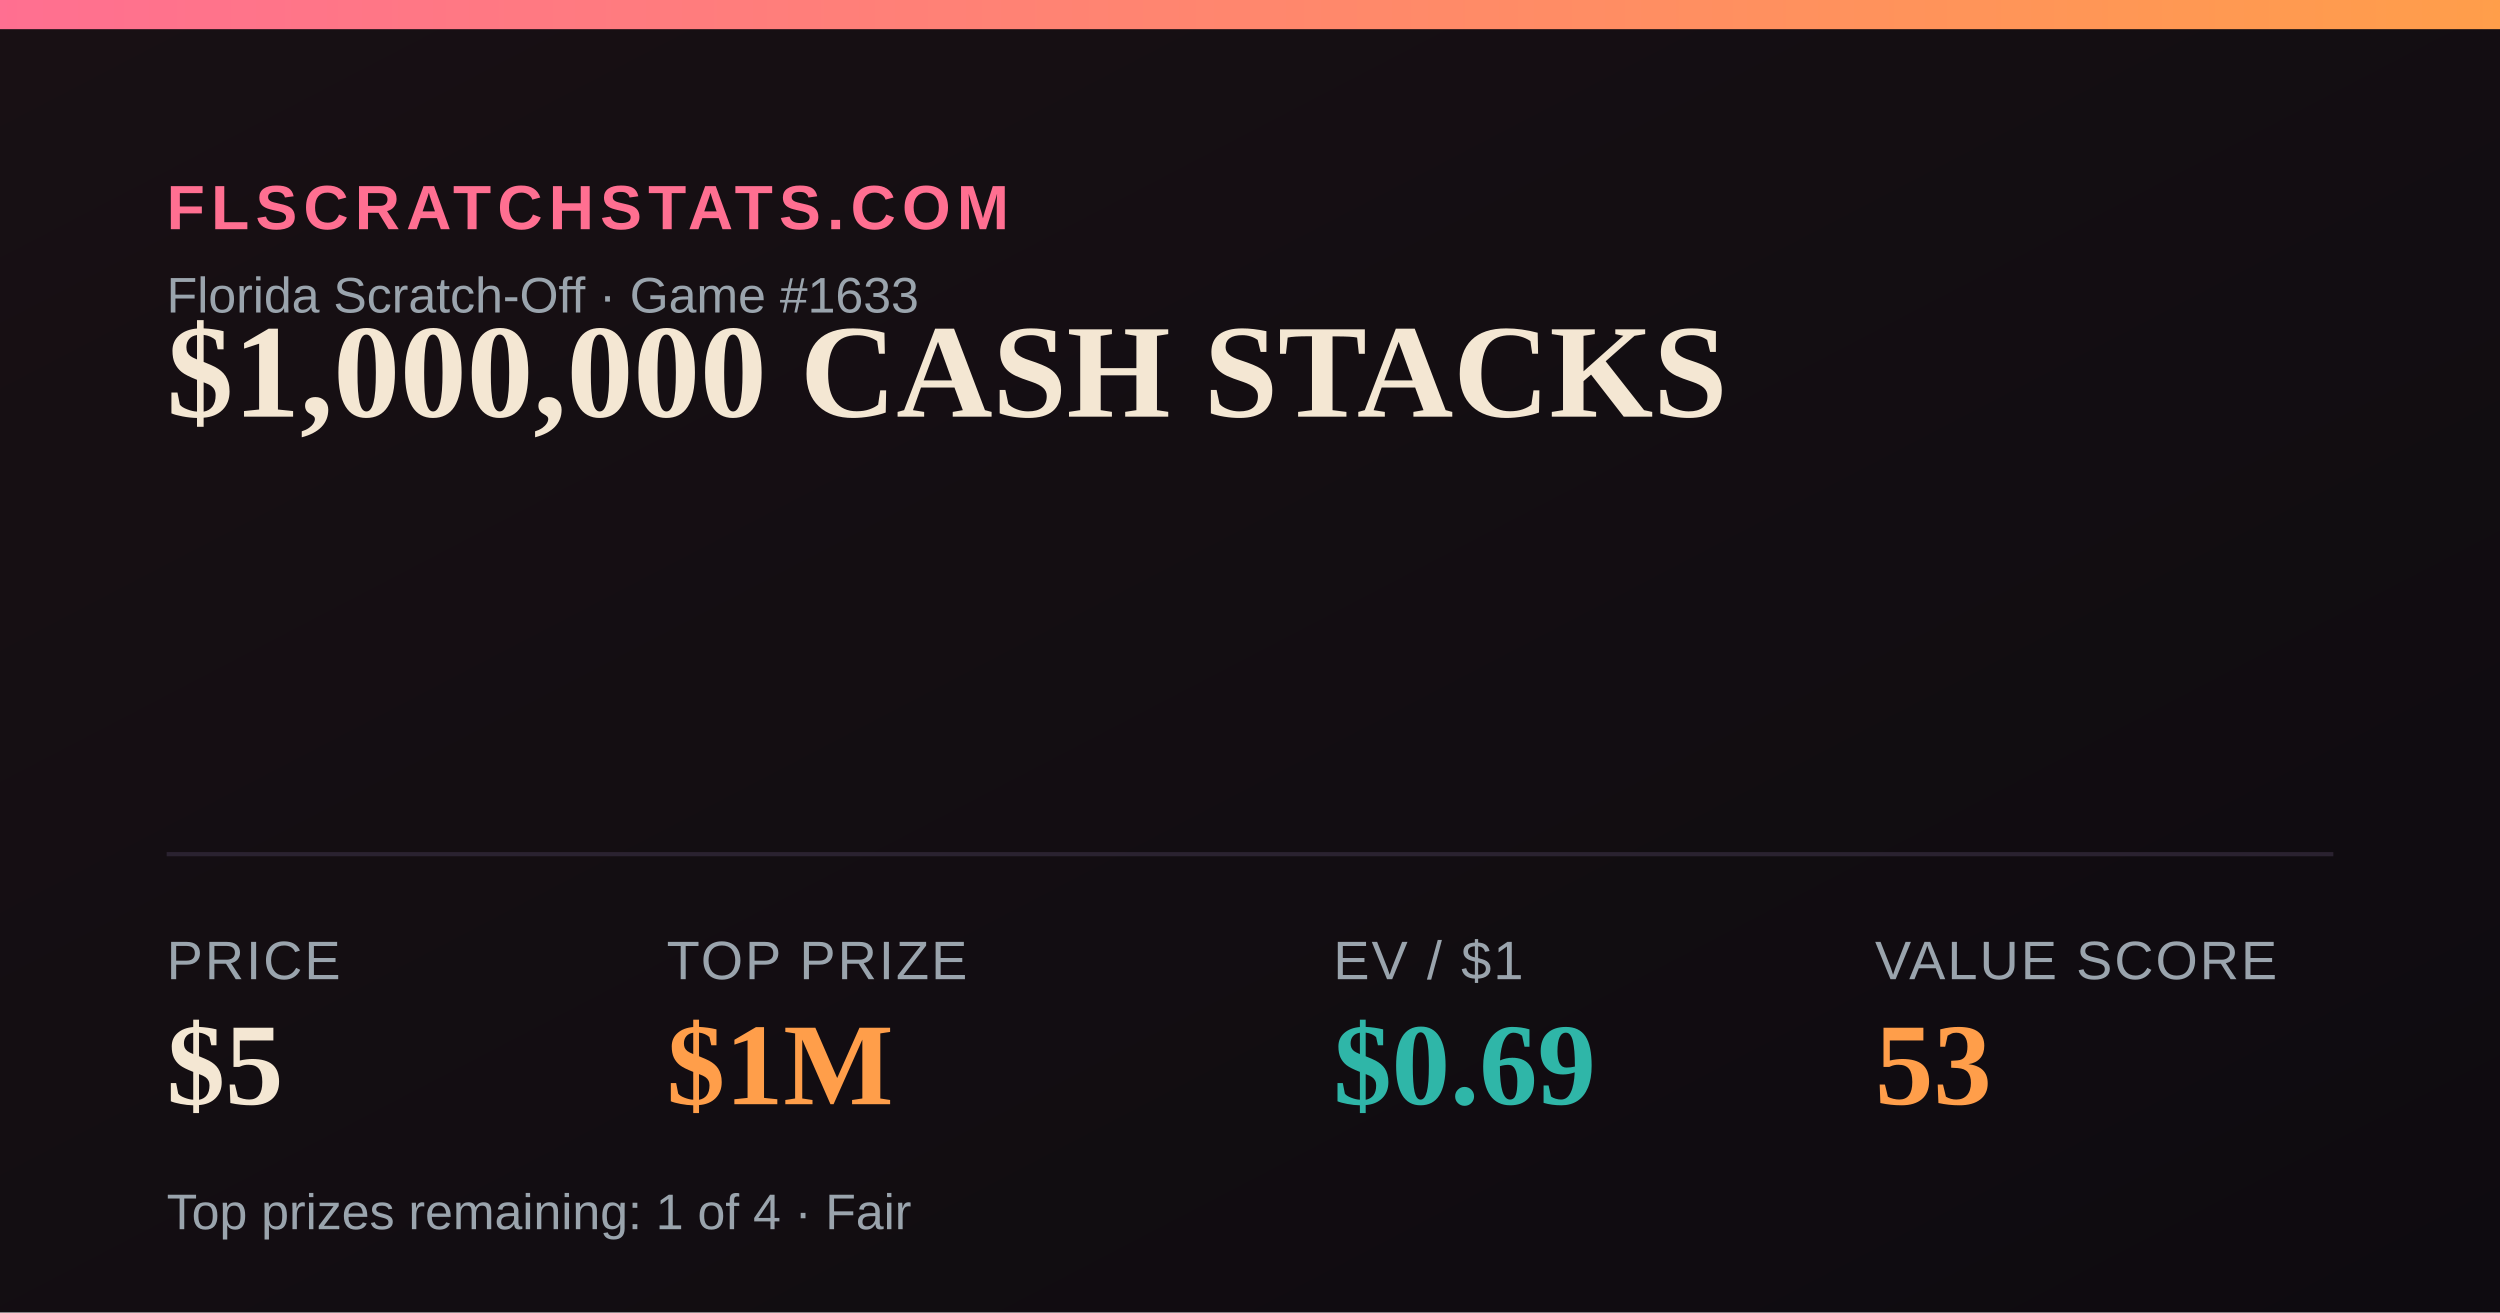
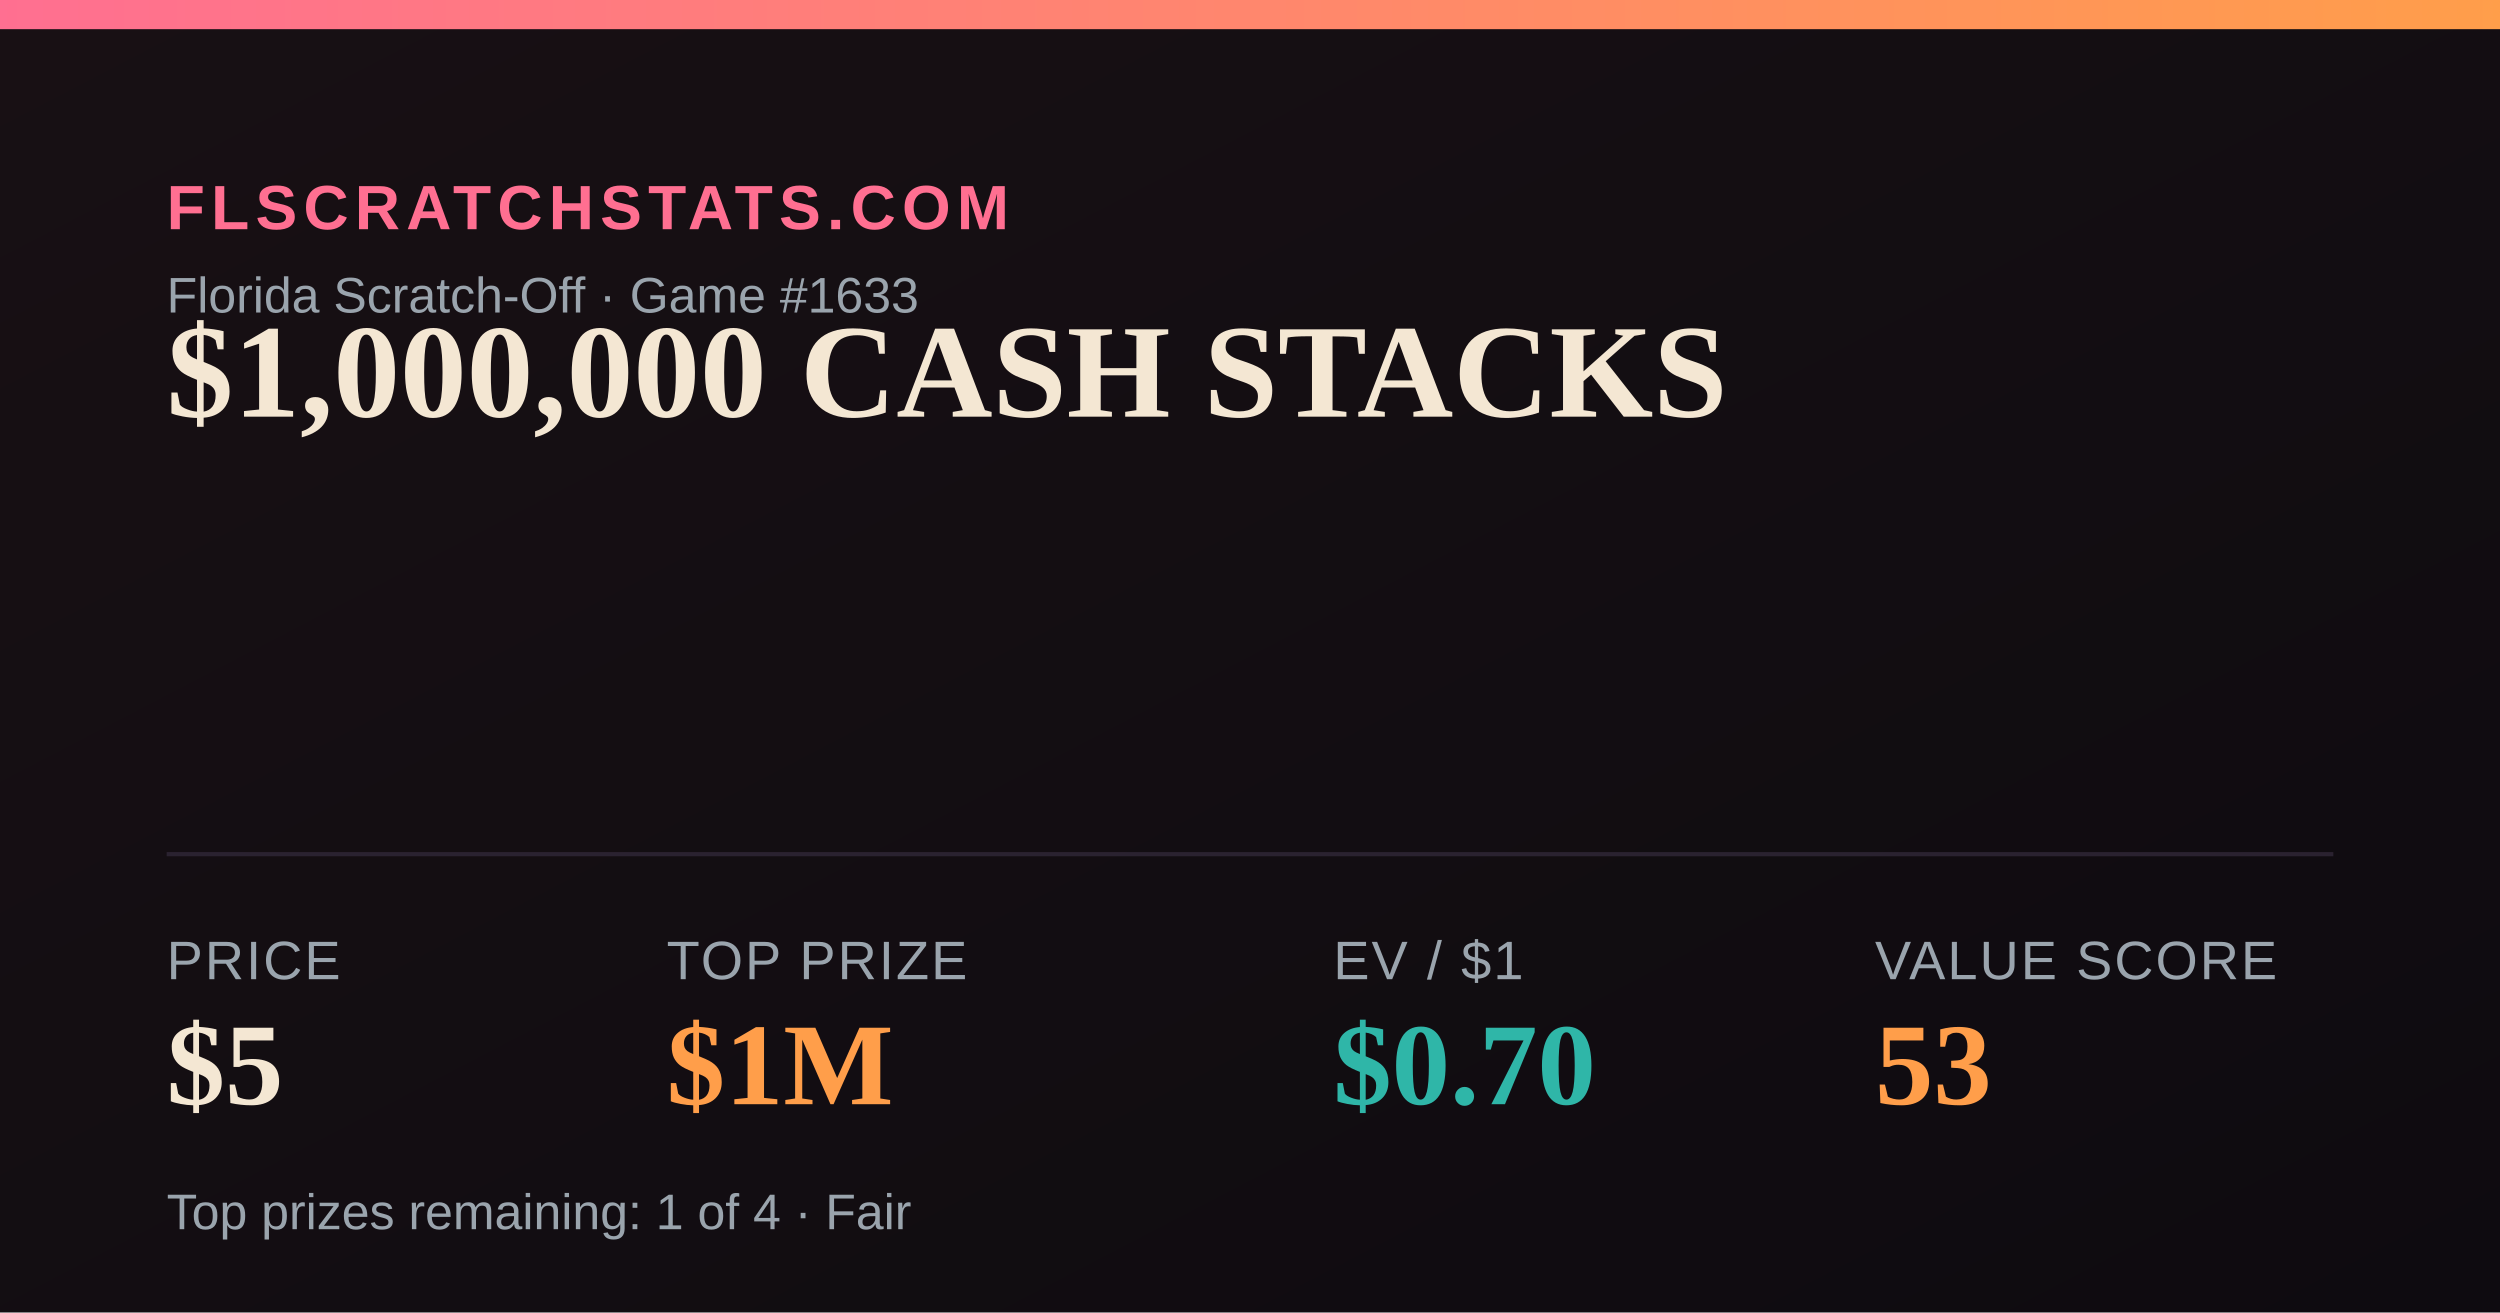
<svg xmlns="http://www.w3.org/2000/svg" width="1200" height="630" viewBox="0 0 1200 630">
  <defs>
    <linearGradient id="bg" x1="0" y1="0" x2="1" y2="1">
      <stop offset="0" stop-color="#181014" />
      <stop offset="1" stop-color="#0e0b10" />
    </linearGradient>
    <linearGradient id="accent" x1="0" y1="0" x2="1" y2="0">
      <stop offset="0" stop-color="#FF6F91" />
      <stop offset="1" stop-color="#FF9E4A" />
    </linearGradient>
  </defs>
  <rect width="1200" height="630" fill="url(#bg)" />
  <rect x="0" y="0" width="1200" height="14" fill="url(#accent)" />
  <text x="80" y="110" font-family="Arial,Helvetica,sans-serif" font-size="30" fill="#FF6F91" letter-spacing="3" font-weight="700">FLSCRATCHSTATS.COM</text>
  <text x="80" y="150" font-family="Arial,Helvetica,sans-serif" font-size="24" fill="#9aa4ad">Florida Scratch-Off · Game #1633</text>
  <text x="80" y="200" font-family="Georgia,'Times New Roman',serif" font-size="64" font-weight="700" fill="#F4E7D3">$1,000,000 CASH STACKS</text>
  <line x1="80" y1="410" x2="1120" y2="410" stroke="#2a2230" stroke-width="2" />
  <text x="80" y="470" font-family="Arial,Helvetica,sans-serif" font-size="26" fill="#9aa4ad" letter-spacing="1">PRICE</text>
  <text x="80" y="530" font-family="Georgia,'Times New Roman',serif" font-size="56" font-weight="700" fill="#F4E7D3">$5</text>
  <text x="320" y="470" font-family="Arial,Helvetica,sans-serif" font-size="26" fill="#9aa4ad" letter-spacing="1">TOP PRIZE</text>
  <text x="320" y="530" font-family="Georgia,'Times New Roman',serif" font-size="56" font-weight="700" fill="#FF9E4A">$1M</text>
  <text x="640" y="470" font-family="Arial,Helvetica,sans-serif" font-size="26" fill="#9aa4ad" letter-spacing="1">EV / $1</text>
-   <text x="640" y="530" font-family="Georgia,'Times New Roman',serif" font-size="56" font-weight="700" fill="#2FB6A8">$0.69</text>
+   <text x="640" y="530" font-family="Georgia,'Times New Roman',serif" font-size="56" font-weight="700" fill="#2FB6A8">$0.70</text>
  <text x="900" y="470" font-family="Arial,Helvetica,sans-serif" font-size="26" fill="#9aa4ad" letter-spacing="1">VALUE SCORE</text>
  <text x="900" y="530" font-family="Georgia,'Times New Roman',serif" font-size="56" font-weight="700" fill="#FF9E4A">53</text>
  <text x="80" y="590" font-family="Arial,Helvetica,sans-serif" font-size="24" fill="#9aa4ad">Top prizes remaining: 1 of 4 · Fair</text>
</svg>
